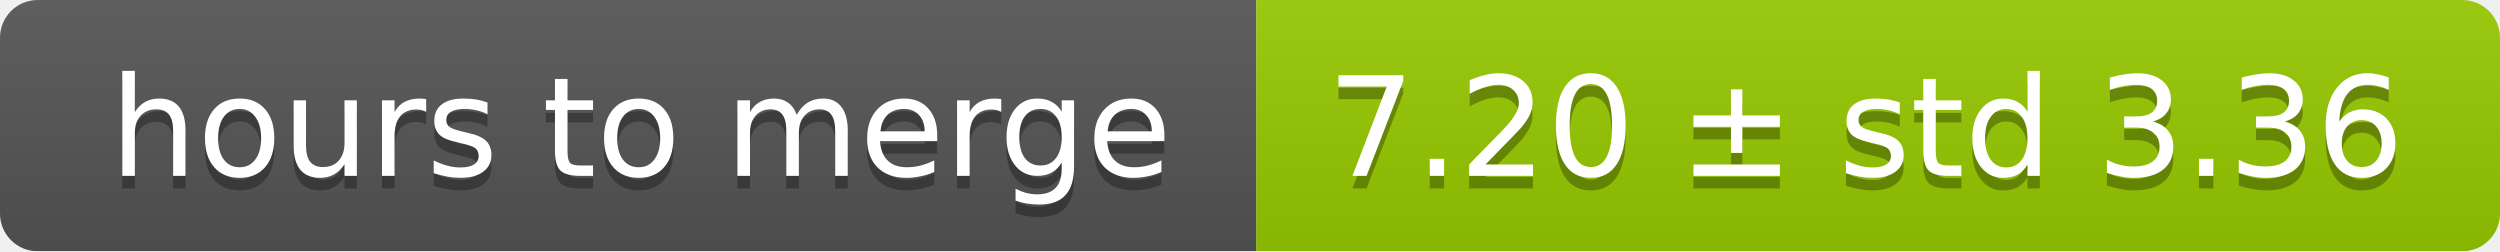
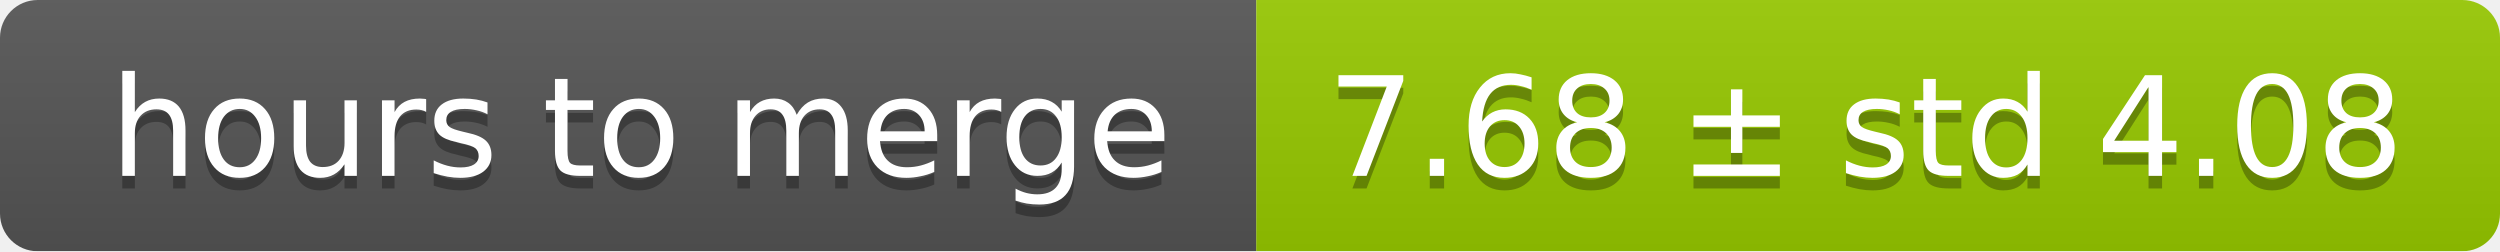
<svg xmlns="http://www.w3.org/2000/svg" width="199" height="20">
  <linearGradient id="smooth" x2="0" y2="100%">
    <stop offset="0" stop-color="#bbb" stop-opacity=".1" />
    <stop offset="1" stop-opacity=".1" />
  </linearGradient>
  <mask id="round">
    <rect width="199" height="20" rx="3" fill="#fff" />
  </mask>
  <g mask="url(#round)">
    <rect width="100" height="20" fill="#555" />
    <rect x="100" width="99" height="20" fill="#97ca00" />
    <rect width="199" height="20" fill="url(#smooth)" />
  </g>
  <g fill="#fff" text-anchor="middle" font-family="DejaVu Sans,Verdana,Geneva,sans-serif" font-size="11">
    <text x="51" y="15" fill="#010101" fill-opacity=".3">hours to merge</text>
    <text x="51" y="14">hours to merge</text>
-     <text x="148.5" y="15" fill="#010101" fill-opacity=".3">7.20 ± std 3.36</text>
-     <text x="148.5" y="14">7.20 ± std 3.36</text>
+     <text x="148.5" y="15" fill="#010101" fill-opacity=".3">7.68 ± std 4.08</text>
+     <text x="148.5" y="14">7.68 ± std 4.08</text>
  </g>
</svg>
